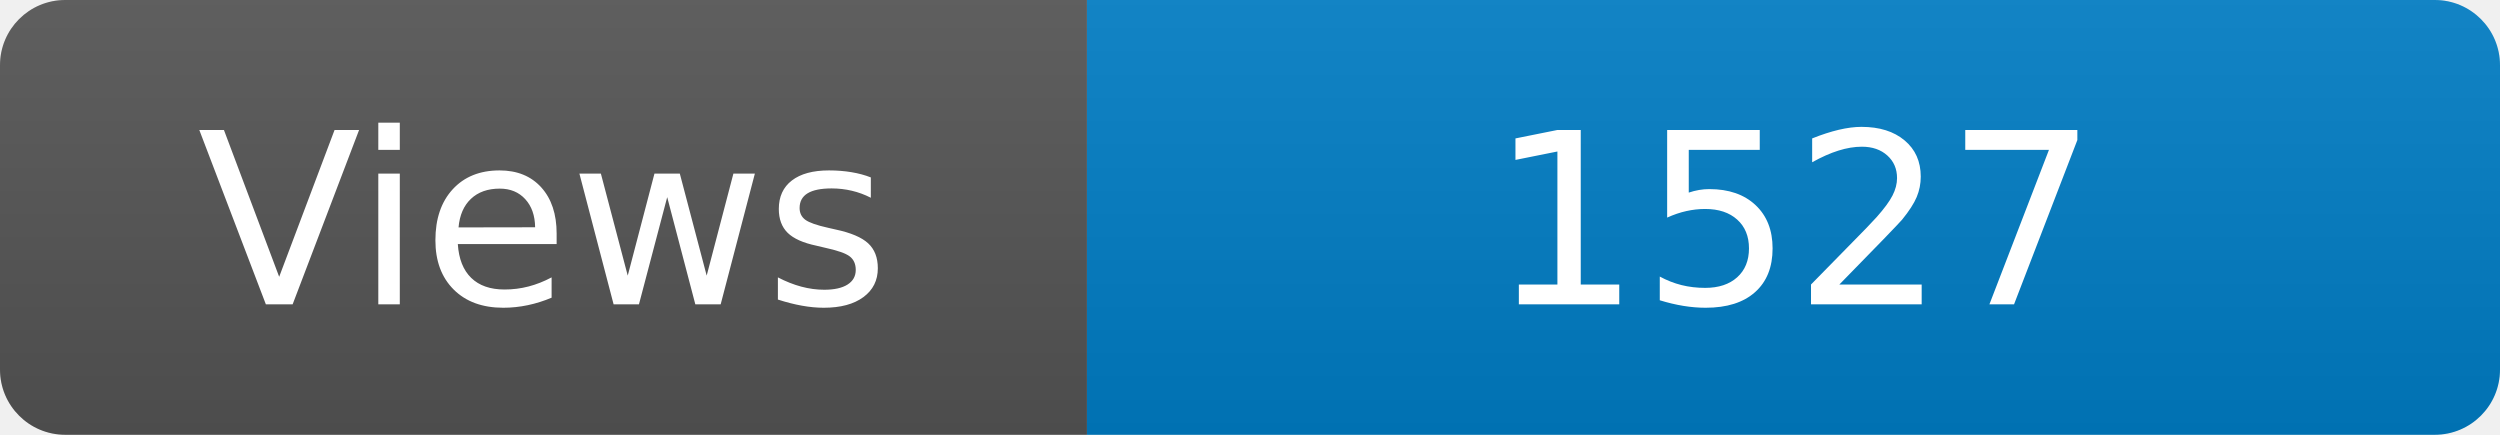
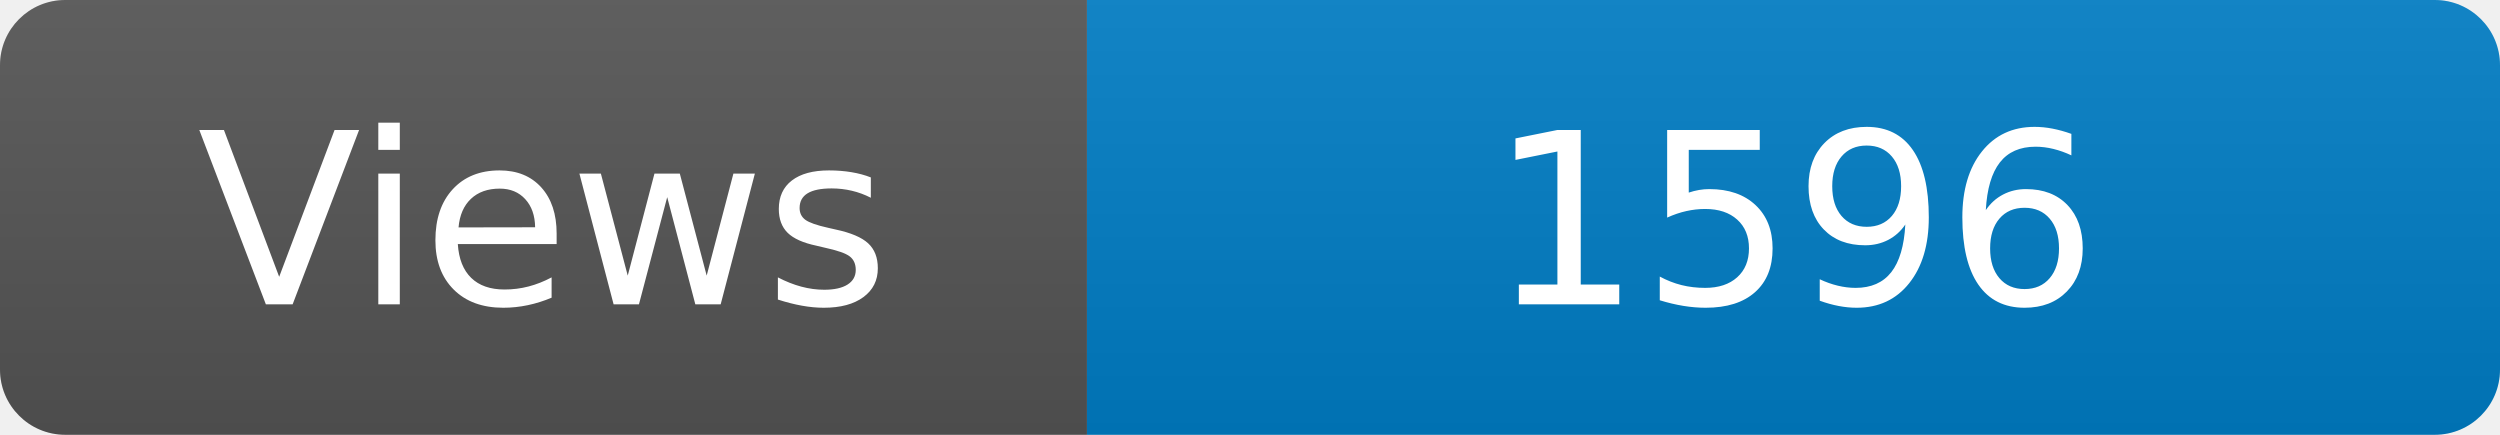
<svg xmlns="http://www.w3.org/2000/svg" width="115" height="20" role="img" aria-label="Maintained?: yes">
  <linearGradient id="s" x2="0" y2="100%">
    <stop offset="0" stop-color="#bbb" stop-opacity=".1" />
    <stop offset="1" stop-opacity=".1" />
  </linearGradient>
  <clipPath id="r">
    <rect width="115" height="20" rx="3" fill="#fff" />
  </clipPath>
  <g clip-path="url(#r)">
    <rect width="50" height="20" fill="#555" />
    <rect x="50" width="160" height="20" fill="#007ec6" />
    <rect width="115" height="20" fill="url(#s)" />
  </g>
  <g fill="#fff" text-anchor="middle" font-family="Verdana,Geneva,DejaVu Sans,sans-serif" font-size="110">
    <text x="250" y="140" transform="scale(.1)" fill="#fff">Views</text>
-     <text x="825" y="140" transform="scale(.1)" fill="#fff">1527</text>
+     <text x="825" y="140" transform="scale(.1)" fill="#fff">1596</text>
  </g>
</svg>
